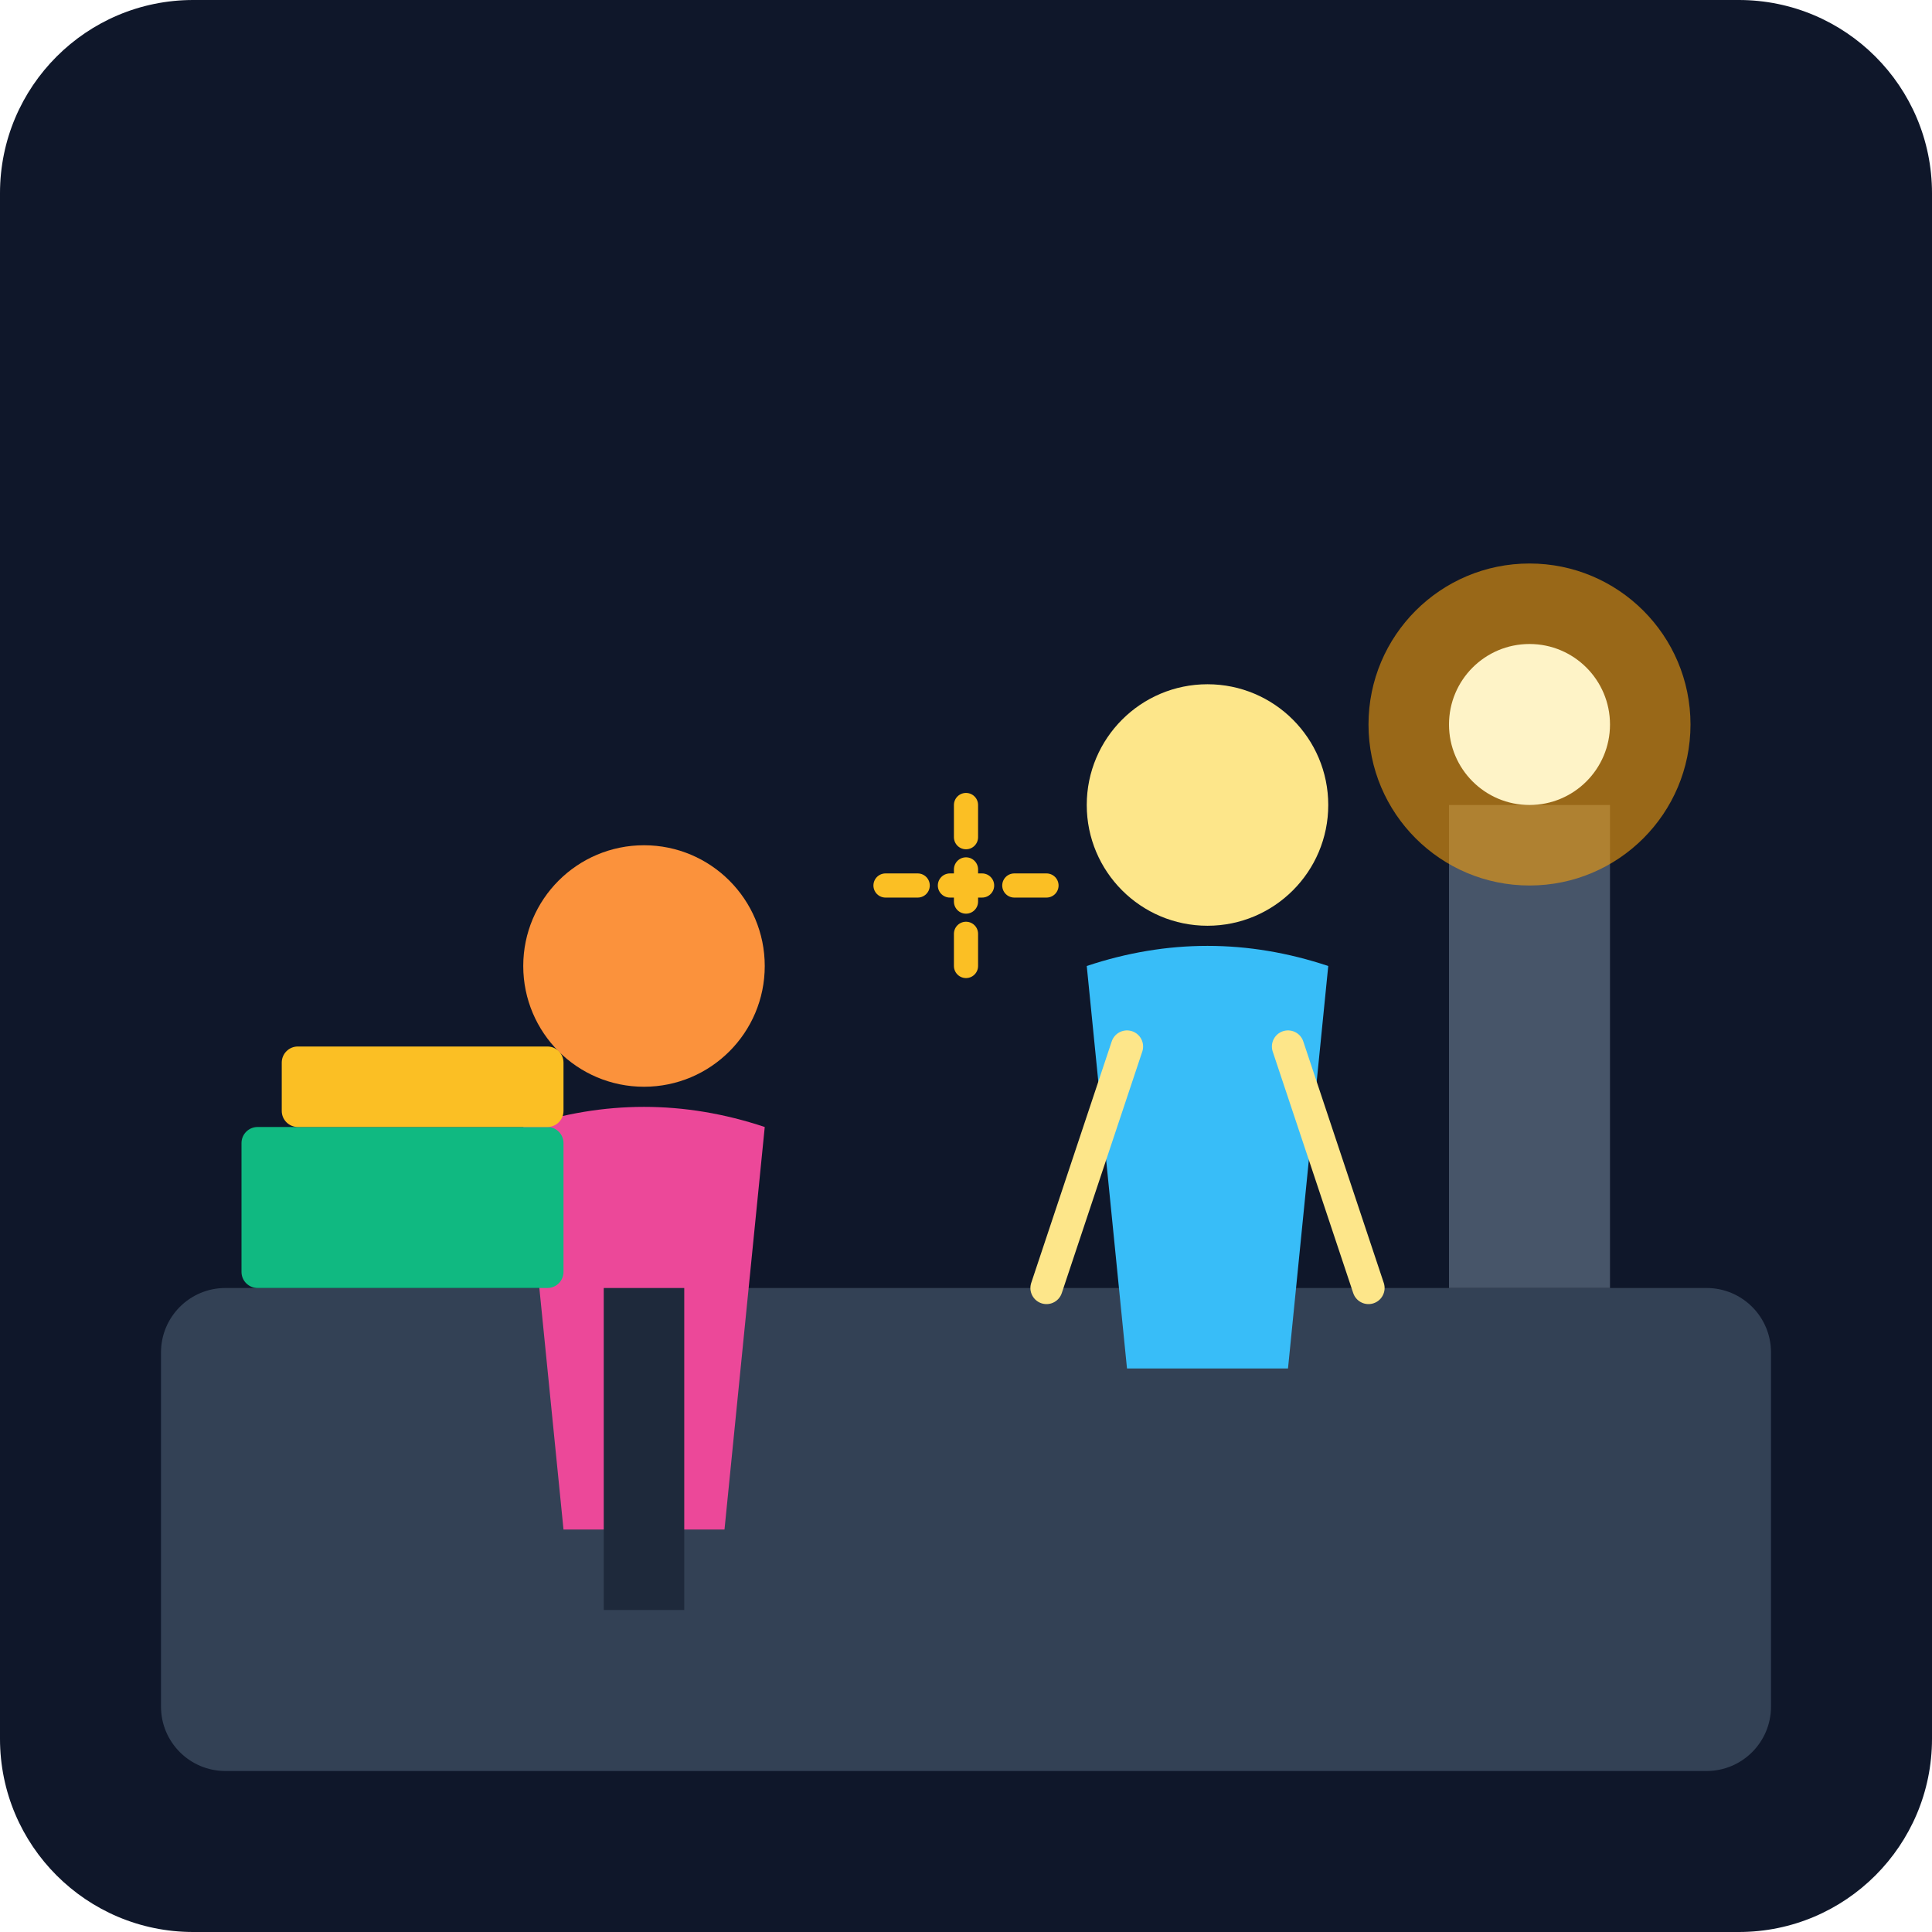
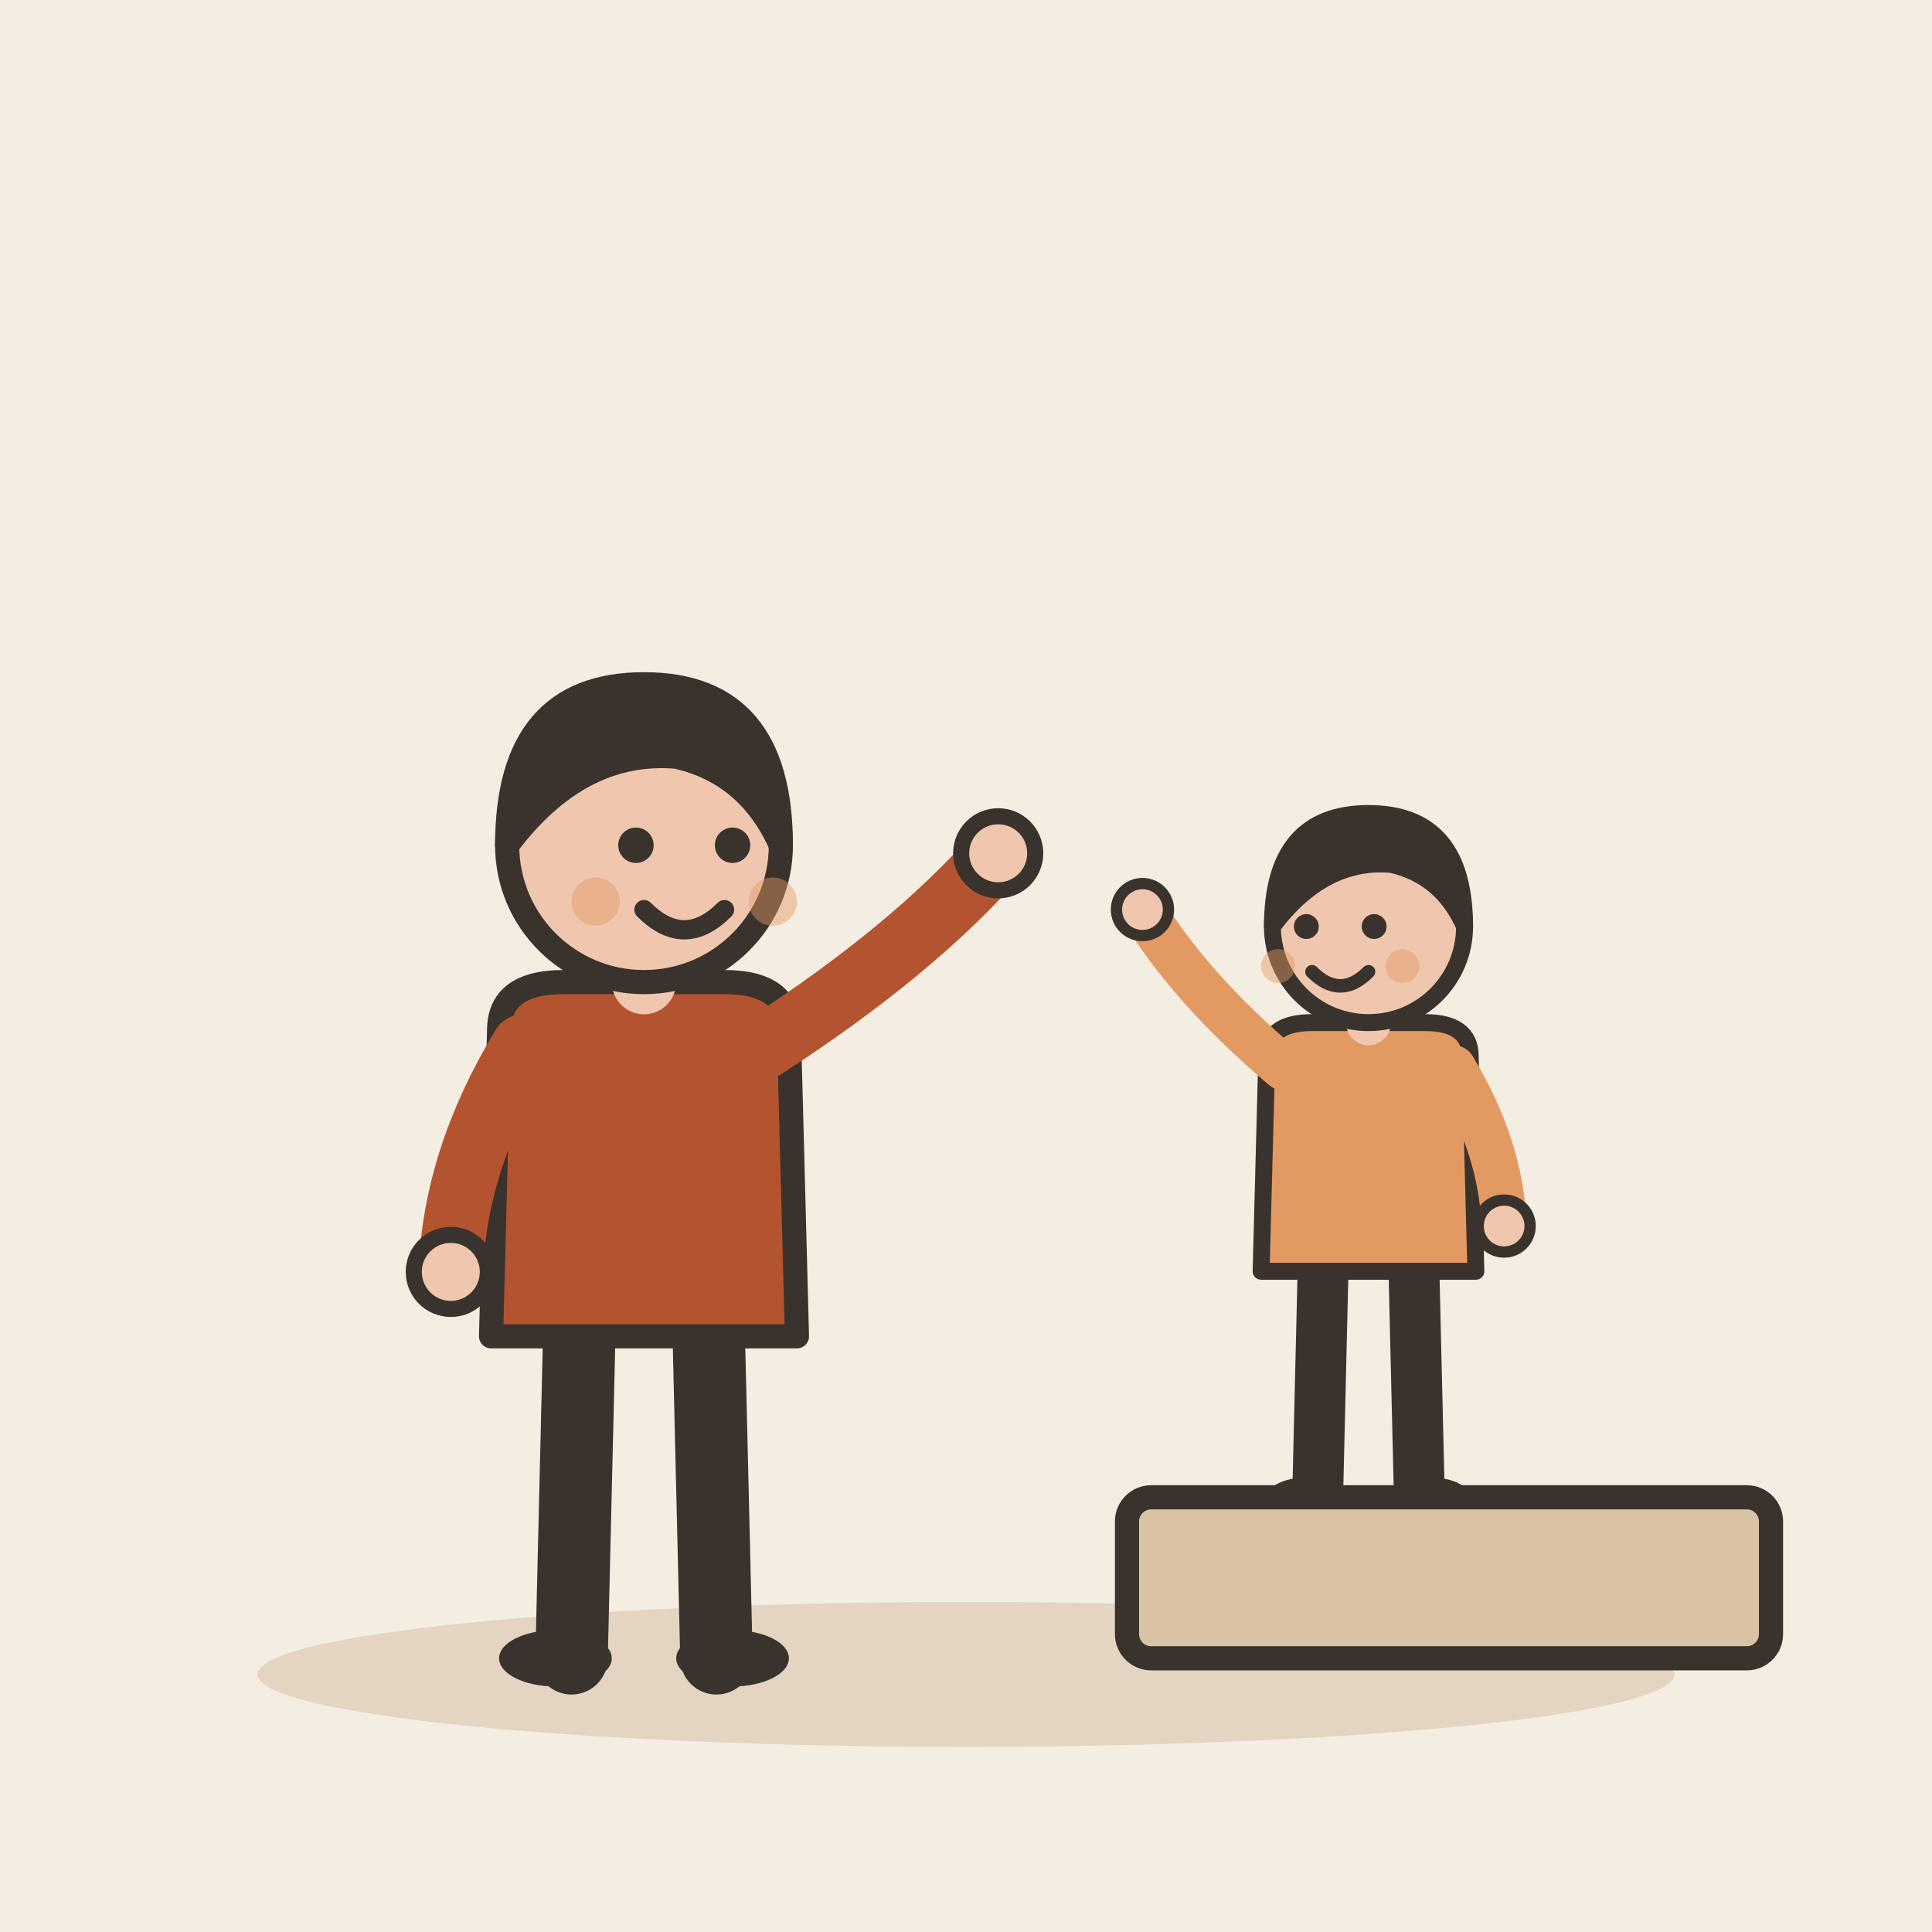
- <svg xmlns="http://www.w3.org/2000/svg" viewBox="0 0 240 240">
-   <defs>
-     <linearGradient id="bgGrad" x1="0" y1="0" x2="0" y2="240">
-       <stop offset="0%" stop-color="#0f172a" />
-       <stop offset="100%" stop-color="#1e293b" />
-     </linearGradient>
-   </defs>
-   <rect width="240" height="240" rx="24" fill="url(#bgGrad)" />
-   <rect x="20" y="160" width="200" height="60" rx="8" fill="#334155" />
-   <g transform="translate(130, 80)">
-     <circle cx="20" cy="20" r="15" fill="#fde68a" />
-     <path d="M5 40 Q20 35 35 40 L30 90 L10 90 Z" fill="#38bdf8" />
-     <path d="M10 50 L0 80 M30 50 L40 80" stroke="#fde68a" stroke-width="4" stroke-linecap="round" />
+ <svg xmlns="http://www.w3.org/2000/svg" viewBox="0 0 240 240" data-style="editorial">
+   <rect width="240" height="240" fill="#F4EDE2" />
+   <ellipse cx="120" cy="208" rx="88" ry="9" fill="#E3D5C1" />
+   <g transform="translate(80 206)">
+     <path d="M-8 -42L-9 0" stroke="#3A332D" stroke-width="9" stroke-linecap="round" fill="none" />
+     <path d="M8 -42L9 0" stroke="#3A332D" stroke-width="9" stroke-linecap="round" fill="none" />
+     <ellipse cx="-11" cy="0" rx="7" ry="3.5" fill="#3A332D" />
+     <ellipse cx="11" cy="0" rx="7" ry="3.5" fill="#3A332D" />
+     <path d="M-18 -78Q-18 -84 -10 -84L10 -84Q18 -84 18 -78L19 -40L-19 -40Z" fill="#B4532F" stroke="#3A332D" stroke-width="3" stroke-linecap="round" stroke-linejoin="round" />
+     <path d="M-15 -76Q-23.5 -62 -24 -48" fill="none" stroke="#B4532F" stroke-width="8" stroke-linecap="round" stroke-linejoin="round" />
+     <circle cx="-24" cy="-48" r="4.6" fill="#F0C7AE" stroke="#3A332D" stroke-linecap="round" stroke-linejoin="round" stroke-width="2" />
+     <path d="M15 -76Q33.5 -88 44 -100" fill="none" stroke="#B4532F" stroke-width="8" stroke-linecap="round" stroke-linejoin="round" />
+     <circle cx="44" cy="-100" r="4.6" fill="#F0C7AE" stroke="#3A332D" stroke-linecap="round" stroke-linejoin="round" stroke-width="2" />
+     <path d="M0 -84L0 -88" stroke="#F0C7AE" stroke-width="8" stroke-linecap="round" fill="none" />
+     <circle cx="0" cy="-101" r="17" fill="#F0C7AE" stroke="#3A332D" stroke-width="3" stroke-linecap="round" stroke-linejoin="round" />
+     <path d="M-17 -101Q-17 -121 0 -121Q17 -121 17 -101Q13 -110 4 -112Q-8 -113 -17 -101Z" fill="#3A332D" stroke="#3A332D" stroke-width="3" stroke-linecap="round" stroke-linejoin="round" />
+     <circle cx="-1" cy="-101" r="2.2" fill="#3A332D" />
+     <circle cx="11" cy="-101" r="2.2" fill="#3A332D" />
+     <path d="M0 -93Q5 -88 10 -93" fill="none" stroke="#3A332D" stroke-width="2.4" stroke-linecap="round" stroke-linejoin="round" />
+     <circle cx="-6" cy="-94" r="3" fill="#E39A62" opacity="0.45" />
+     <circle cx="16" cy="-94" r="3" fill="#E39A62" opacity="0.45" />
  </g>
-   <g transform="translate(60, 100)">
-     <circle cx="20" cy="20" r="15" fill="#fb923c" />
-     <path d="M5 40 Q20 35 35 40 L30 90 L10 90 Z" fill="#ec4899" />
-     <rect x="15" y="60" width="10" height="40" fill="#1e293b" />
+   <g transform="translate(170 186) scale(0.702 0.702)">
+     <path d="M-8 -42L-9 0" stroke="#3A332D" stroke-width="9" stroke-linecap="round" fill="none" />
+     <path d="M8 -42L9 0" stroke="#3A332D" stroke-width="9" stroke-linecap="round" fill="none" />
+     <ellipse cx="-11" cy="0" rx="7" ry="3.5" fill="#3A332D" />
+     <ellipse cx="11" cy="0" rx="7" ry="3.5" fill="#3A332D" />
+     <path d="M-18 -78Q-18 -84 -10 -84L10 -84Q18 -84 18 -78L19 -40L-19 -40Z" fill="#E39A62" stroke="#3A332D" stroke-width="3" stroke-linecap="round" stroke-linejoin="round" />
+     <path d="M-15 -76Q-31.5 -90 -40 -104" fill="none" stroke="#E39A62" stroke-width="8" stroke-linecap="round" stroke-linejoin="round" />
+     <circle cx="-40" cy="-104" r="4.6" fill="#F0C7AE" stroke="#3A332D" stroke-linecap="round" stroke-linejoin="round" stroke-width="2" />
+     <path d="M15 -76Q23.5 -62 24 -48" fill="none" stroke="#E39A62" stroke-width="8" stroke-linecap="round" stroke-linejoin="round" />
+     <circle cx="24" cy="-48" r="4.6" fill="#F0C7AE" stroke="#3A332D" stroke-linecap="round" stroke-linejoin="round" stroke-width="2" />
+     <path d="M0 -84L0 -88" stroke="#F0C7AE" stroke-width="8" stroke-linecap="round" fill="none" />
+     <circle cx="0" cy="-101" r="17" fill="#F0C7AE" stroke="#3A332D" stroke-width="3" stroke-linecap="round" stroke-linejoin="round" />
+     <path d="M-17 -101Q-17 -121 0 -121Q17 -121 17 -101Q13 -110 4 -112Q-8 -113 -17 -101Z" fill="#3A332D" stroke="#3A332D" stroke-width="3" stroke-linecap="round" stroke-linejoin="round" />
+     <circle cx="-11" cy="-101" r="2.2" fill="#3A332D" />
+     <circle cx="1" cy="-101" r="2.2" fill="#3A332D" />
+     <path d="M-10 -93Q-5 -88 0 -93" fill="none" stroke="#3A332D" stroke-width="2.4" stroke-linecap="round" stroke-linejoin="round" />
+     <circle cx="-16" cy="-94" r="3" fill="#E39A62" opacity="0.45" />
+     <circle cx="6" cy="-94" r="3" fill="#E39A62" opacity="0.45" />
  </g>
-   <rect x="30" y="140" width="40" height="20" rx="2" fill="#10b981" />
-   <rect x="35" y="130" width="35" height="10" rx="2" fill="#fbbf24" />
-   <path d="M180 160 L180 100 L200 100 L200 160" fill="#475569" />
-   <circle cx="190" cy="90" r="20" fill="#f59e0b" opacity="0.6" />
-   <circle cx="190" cy="90" r="10" fill="#fef3c7" />
-   <path d="M110 110 L130 110" stroke="#fbbf24" stroke-width="3" stroke-linecap="round" stroke-dasharray="4 4" />
-   <path d="M120 100 L120 120" stroke="#fbbf24" stroke-width="3" stroke-linecap="round" stroke-dasharray="4 4" />
+   <rect x="140" y="186" width="80" height="20" rx="3" fill="#D8C3A5" stroke="#3A332D" stroke-width="3" stroke-linecap="round" stroke-linejoin="round" />
</svg>
